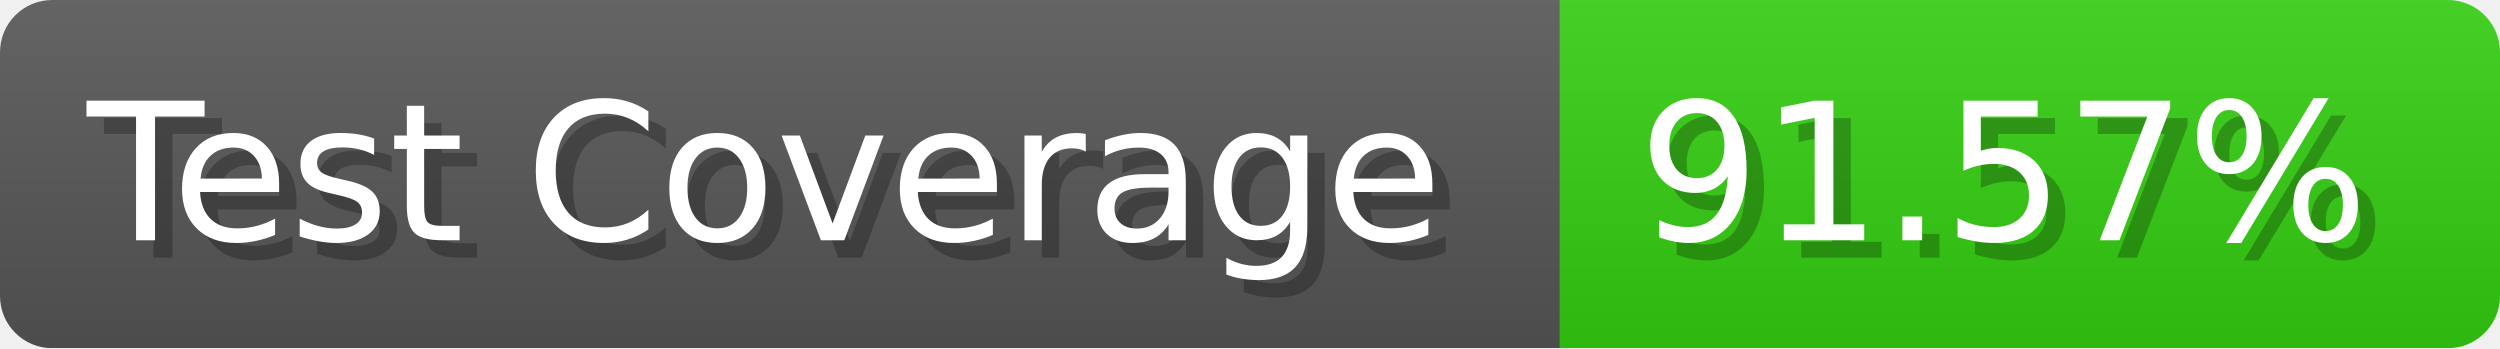
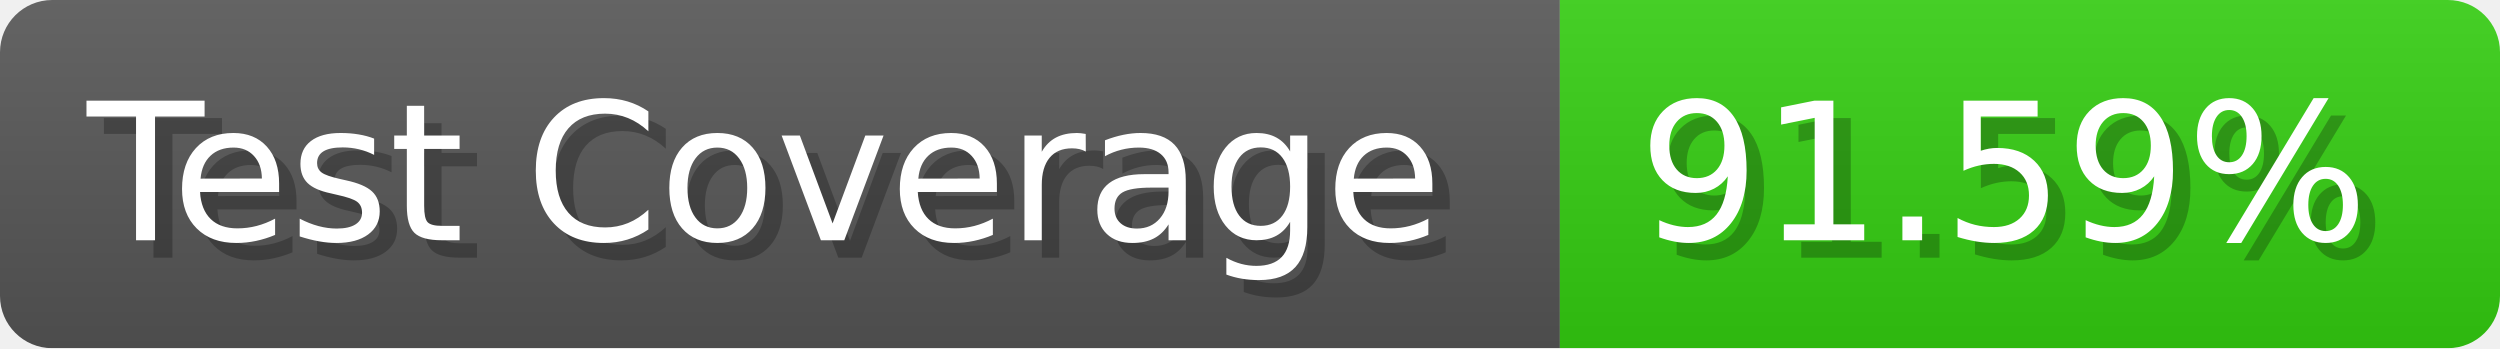
- <svg xmlns="http://www.w3.org/2000/svg" width="143.6" height="20" viewBox="0 0 1436 200" role="img" aria-label="Test Coverage: 91.57%">
+ <svg xmlns="http://www.w3.org/2000/svg" width="143.6" height="20" viewBox="0 0 1436 200" role="img" aria-label="Test Coverage: 91.59%">
  <linearGradient id="a" x2="0" y2="100%">
    <stop offset="0" stop-opacity=".1" stop-color="#EEE" />
    <stop offset="1" stop-opacity=".1" />
  </linearGradient>
  <mask id="m">
    <rect width="1436" height="200" rx="30" fill="#FFF" />
  </mask>
  <g mask="url(#m)">
    <rect width="896" height="200" fill="#555" />
    <rect width="540" height="200" fill="#3C1" x="896" />
    <rect width="1436" height="200" fill="url(#a)" />
  </g>
  <g aria-hidden="true" fill="#fff" text-anchor="start" font-family="Verdana,DejaVu Sans,sans-serif" font-size="110">
    <text x="60" y="148" textLength="796" fill="#000" opacity="0.25">Test Coverage</text>
    <text x="50" y="138" textLength="796">Test Coverage</text>
-     <text x="951" y="148" textLength="440" fill="#000" opacity="0.25">91.57%</text>
-     <text x="941" y="138" textLength="440">91.57%</text>
+     <text x="951" y="148" textLength="440" fill="#000" opacity="0.25">91.59%</text>
+     <text x="941" y="138" textLength="440">91.59%</text>
  </g>
</svg>
